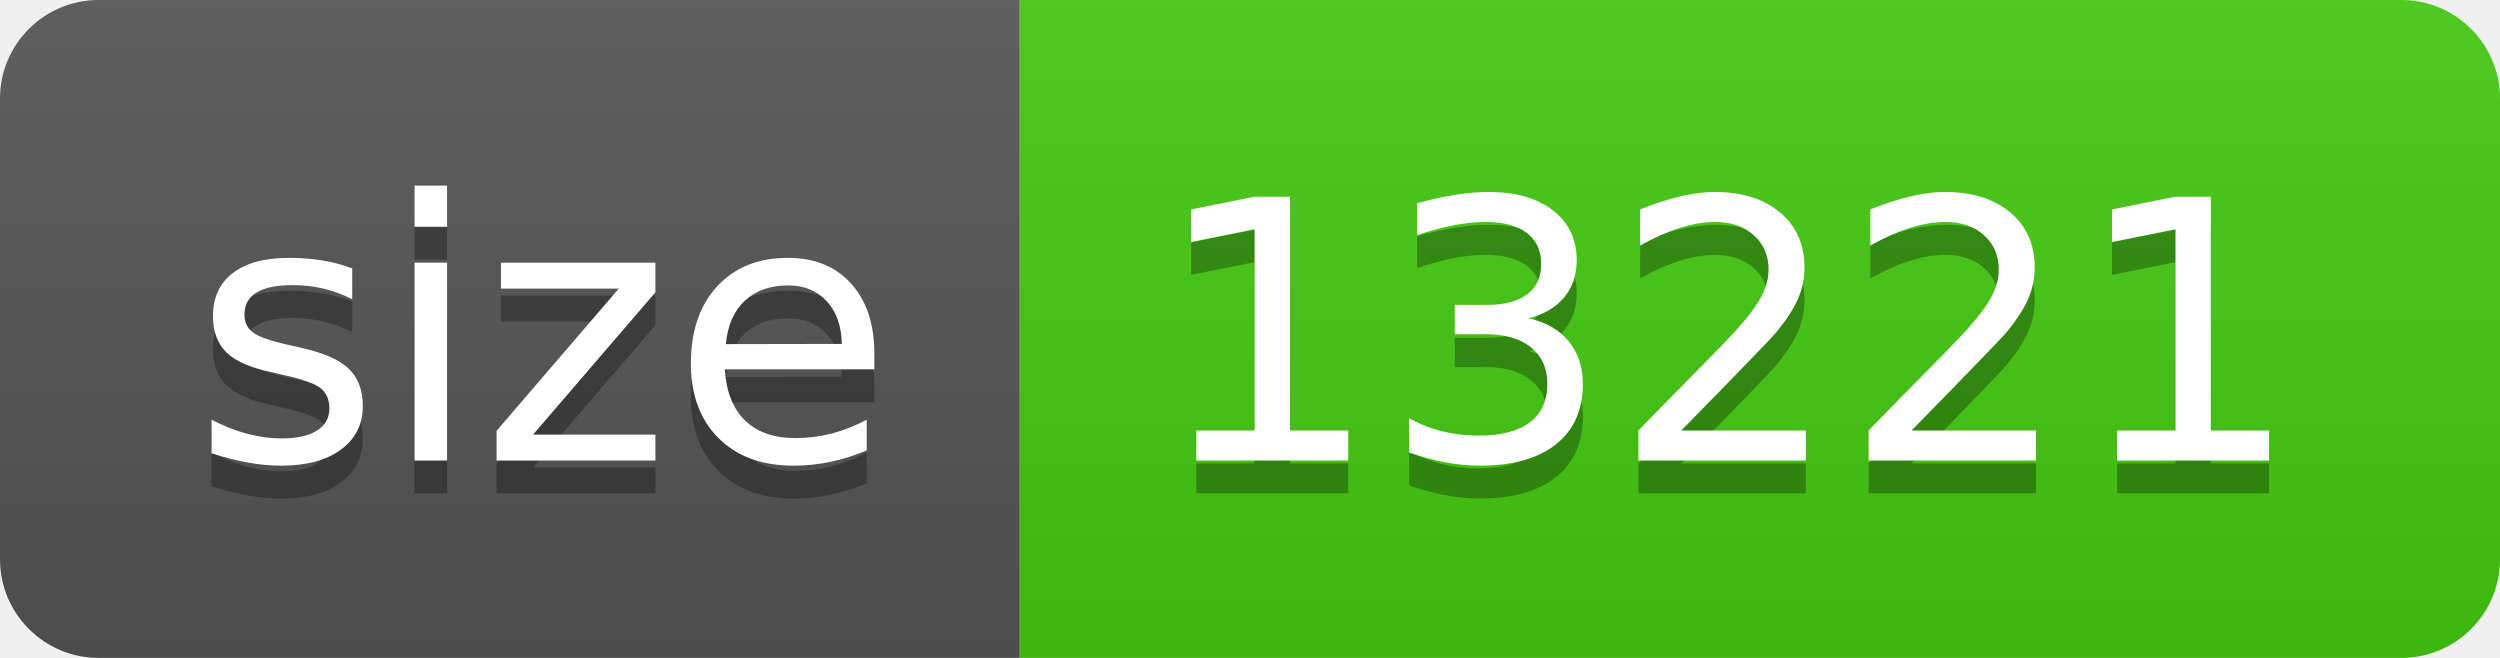
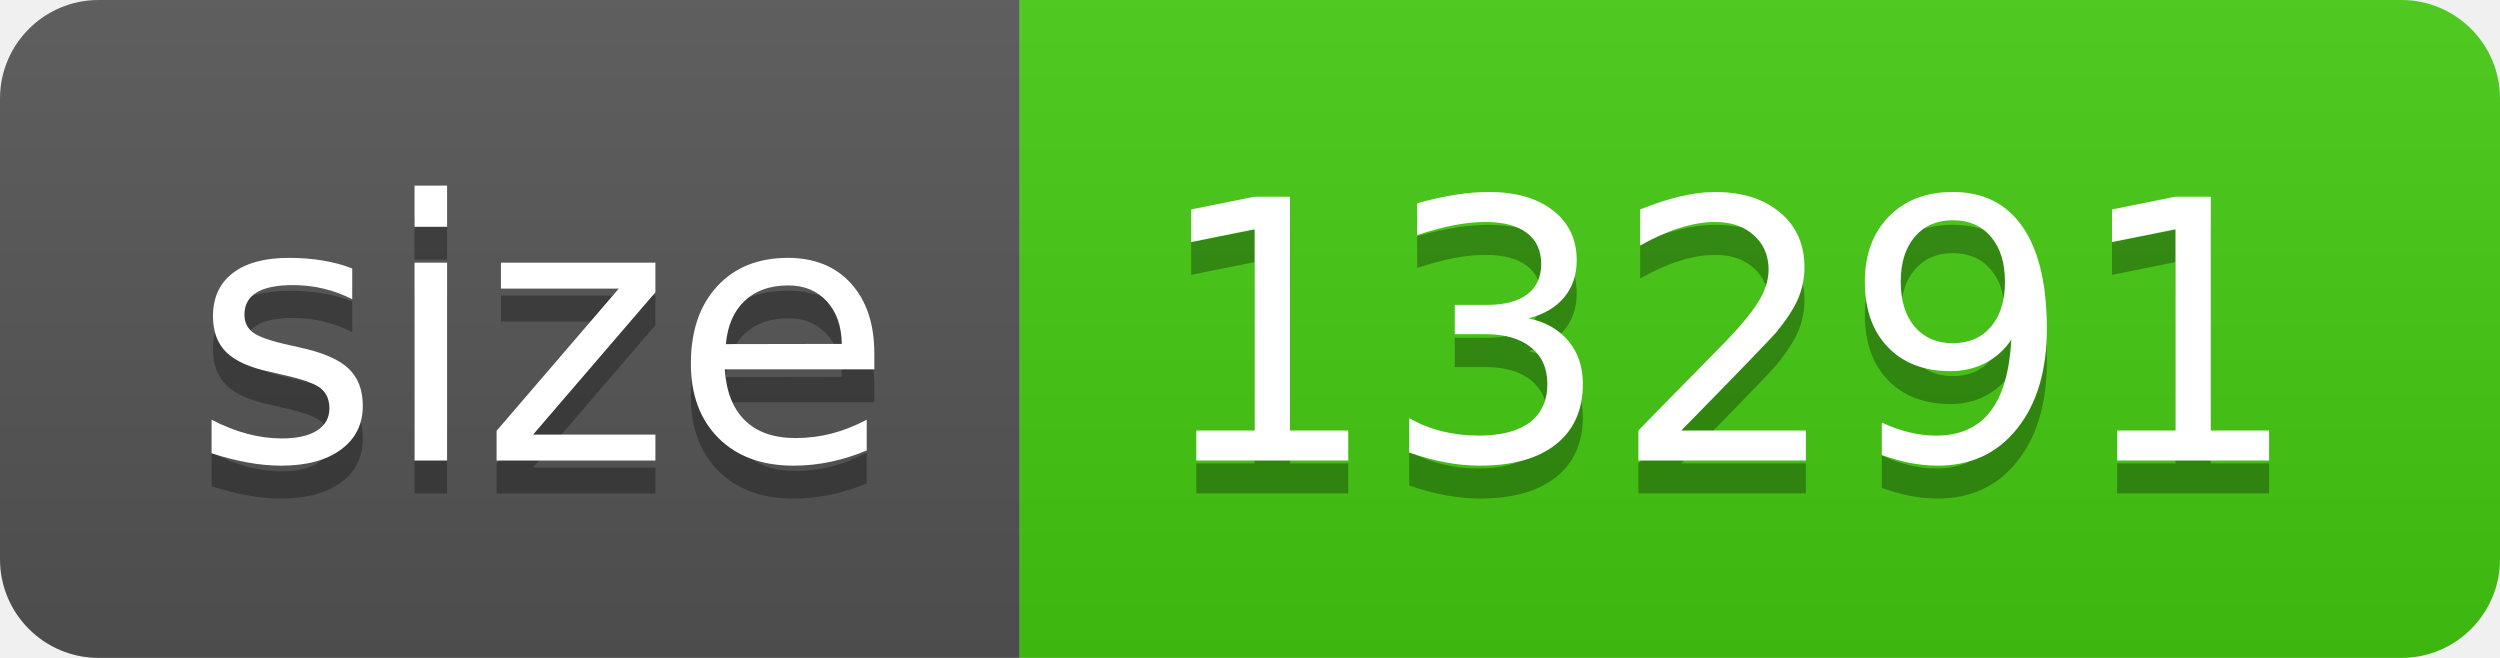
- <svg xmlns="http://www.w3.org/2000/svg" width="76" height="20" role="img" aria-label="size: 13221">
+ <svg xmlns="http://www.w3.org/2000/svg" width="76" height="20" role="img" aria-label="size: 13291">
  <linearGradient id="s" x2="0" y2="100%">
    <stop offset="0" stop-color="#bbb" stop-opacity=".1" />
    <stop offset="1" stop-opacity=".1" />
  </linearGradient>
  <clipPath id="r">
    <rect width="76" height="20" rx="3" fill="#fff" />
  </clipPath>
  <g clip-path="url(#r)">
    <rect width="31" height="20" fill="#555" />
    <rect x="31" width="45" height="20" fill="#4c1" />
    <rect width="76" height="20" fill="url(#s)" />
  </g>
  <g fill="#fff" text-anchor="middle" font-family="Verdana,Geneva,DejaVu Sans,sans-serif" text-rendering="geometricPrecision" font-size="110">
    <text aria-hidden="true" x="165" y="150" fill="#010101" fill-opacity=".3" transform="scale(.1)" textLength="210">size</text>
    <text x="165" y="140" transform="scale(.1)" fill="#fff" textLength="210">size</text>
-     <text aria-hidden="true" x="525" y="150" fill="#010101" fill-opacity=".3" transform="scale(.1)" textLength="350">13221</text>
-     <text x="525" y="140" transform="scale(.1)" fill="#fff" textLength="350">13221</text>
+     <text aria-hidden="true" x="525" y="150" fill="#010101" fill-opacity=".3" transform="scale(.1)" textLength="350">13291</text>
+     <text x="525" y="140" transform="scale(.1)" fill="#fff" textLength="350">13291</text>
  </g>
</svg>
